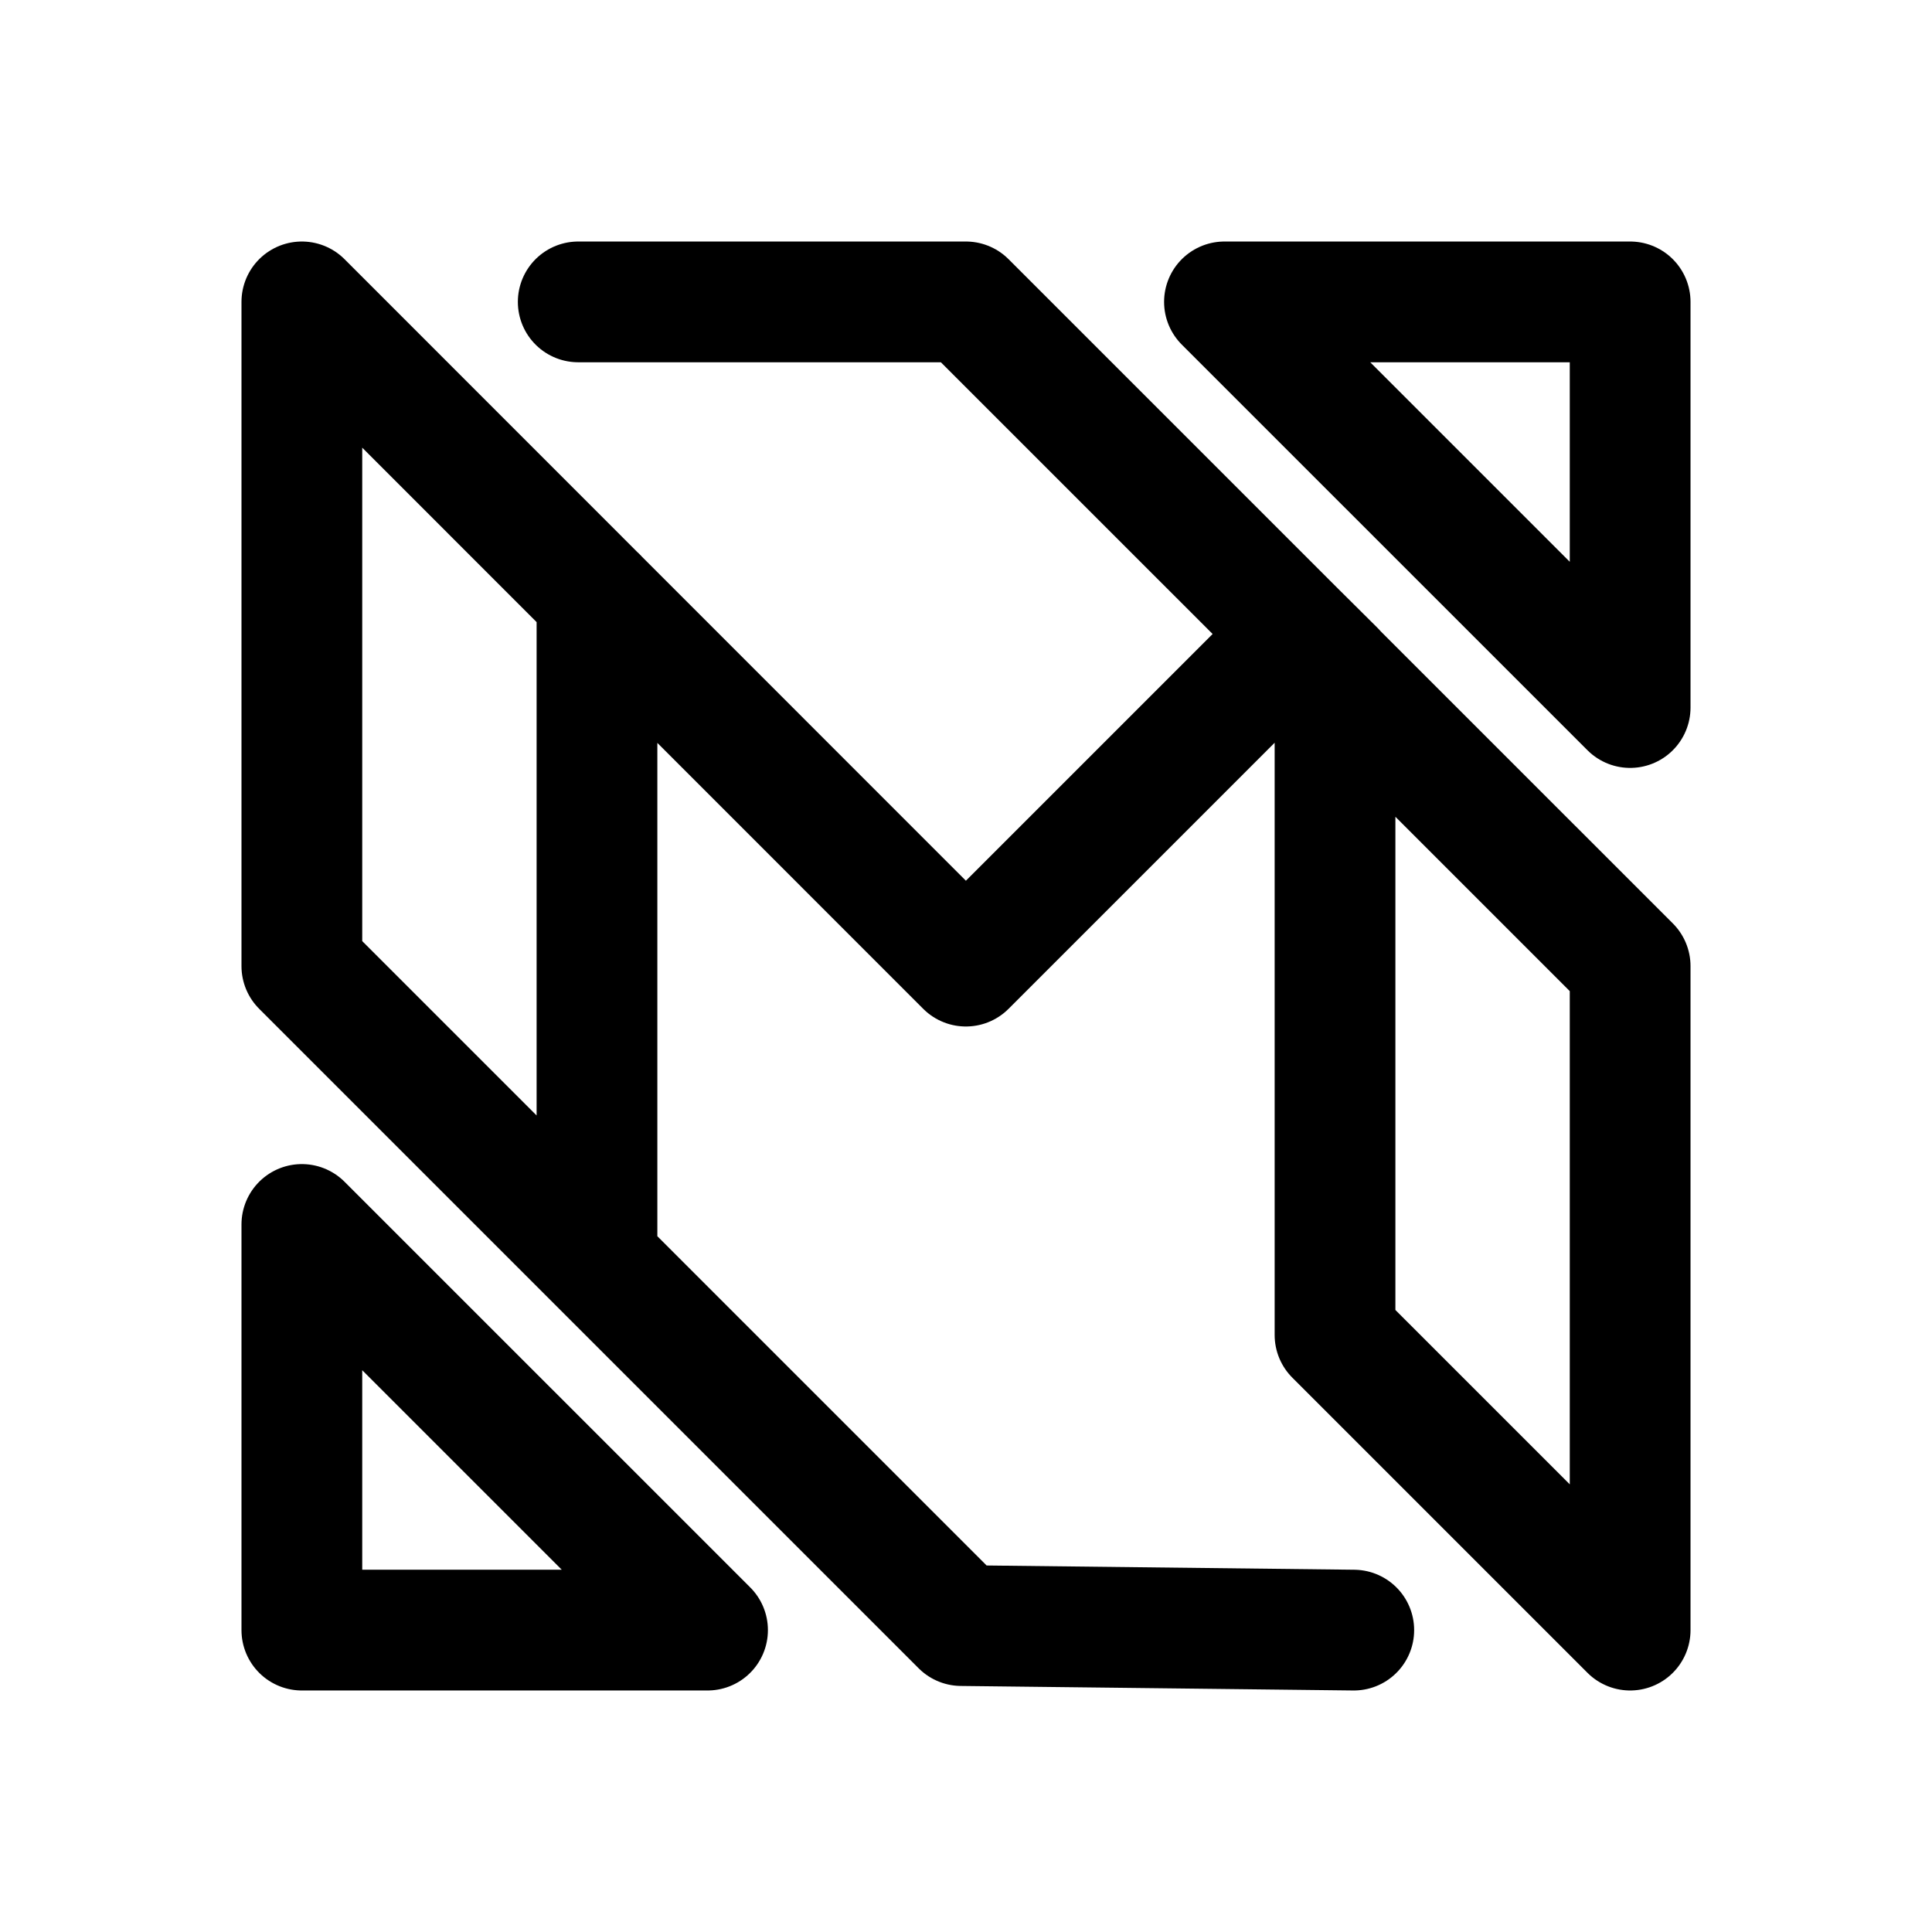
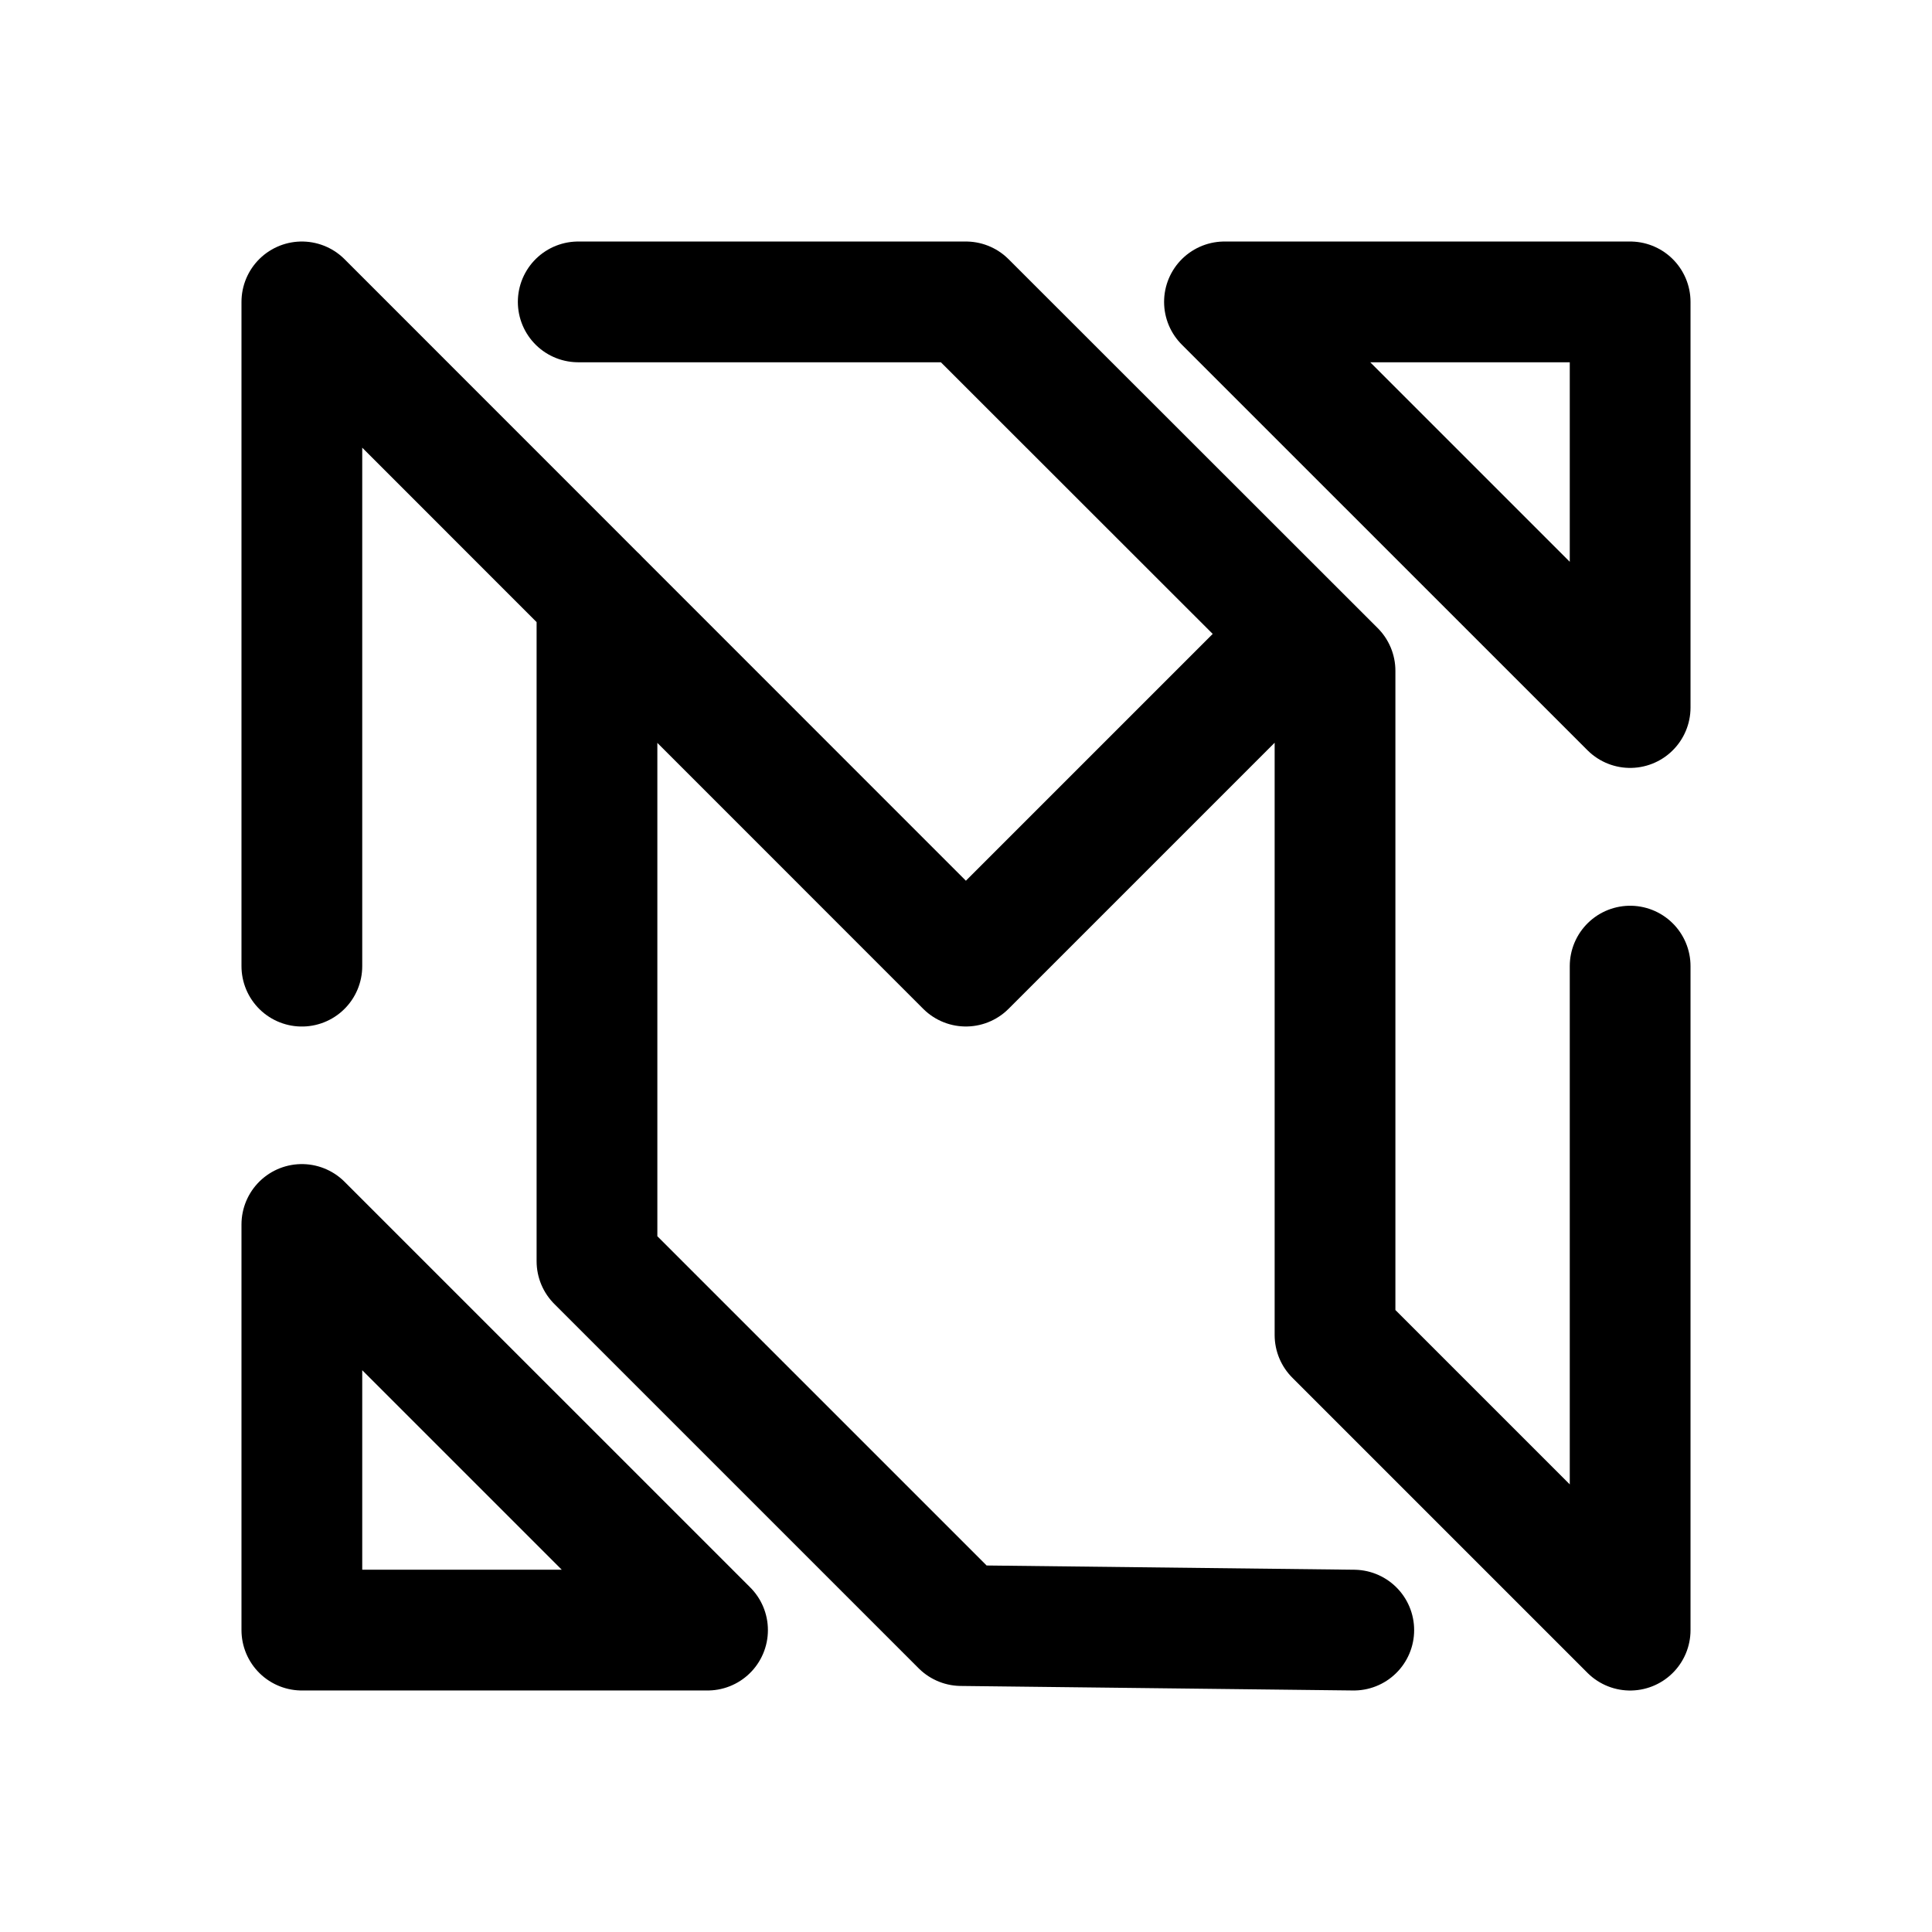
<svg xmlns="http://www.w3.org/2000/svg" width="192" height="192" viewBox="0 0 50.8 50.8" version="1.1" id="svg8">
  <defs id="defs2">
    <marker orient="auto" refY="0" refX="0" id="Arrow1Lend" style="overflow:visible">
      <path id="path844" d="M 0,0 5,-5 -12.5,0 5,5 Z" style="fill-rule:evenodd;stroke:#000000;stroke-width:1pt" transform="matrix(-0.8,0,0,-0.8,-10,0)" />
    </marker>
    <marker orient="auto" refY="0" refX="0" id="Arrow1Lstart" style="overflow:visible">
      <path id="path841" d="M 0,0 5,-5 -12.5,0 5,5 Z" style="fill-rule:evenodd;stroke:#000000;stroke-width:1pt" transform="matrix(0.8,0,0,0.8,10,0)" />
    </marker>
    <pattern y="0" x="0" height="6" width="6" patternUnits="userSpaceOnUse" id="EMFhbasepattern" />
    <pattern y="0" x="0" height="6" width="6" patternUnits="userSpaceOnUse" id="EMFhbasepattern-1" />
    <pattern y="0" x="0" height="6" width="6" patternUnits="userSpaceOnUse" id="EMFhbasepattern-6" />
    <pattern y="0" x="0" height="6" width="6" patternUnits="userSpaceOnUse" id="EMFhbasepattern-15" />
    <pattern y="0" x="0" height="6" width="6" patternUnits="userSpaceOnUse" id="EMFhbasepattern-17" />
    <pattern y="0" x="0" height="6" width="6" patternUnits="userSpaceOnUse" id="EMFhbasepattern-2" />
    <pattern y="0" x="0" height="6" width="6" patternUnits="userSpaceOnUse" id="EMFhbasepattern-3" />
    <pattern y="0" x="0" height="6" width="6" patternUnits="userSpaceOnUse" id="EMFhbasepattern-61" />
    <pattern y="0" x="0" height="6" width="6" patternUnits="userSpaceOnUse" id="EMFhbasepattern-4" />
    <pattern y="0" x="0" height="6" width="6" patternUnits="userSpaceOnUse" id="EMFhbasepattern-37" />
    <pattern y="0" x="0" height="6" width="6" patternUnits="userSpaceOnUse" id="EMFhbasepattern-12" />
    <pattern y="0" x="0" height="6" width="6" patternUnits="userSpaceOnUse" id="EMFhbasepattern-44" />
    <pattern y="0" x="0" height="6" width="6" patternUnits="userSpaceOnUse" id="EMFhbasepattern-5" />
    <pattern y="0" x="0" height="6" width="6" patternUnits="userSpaceOnUse" id="EMFhbasepattern-157" />
    <pattern y="0" x="0" height="6" width="6" patternUnits="userSpaceOnUse" id="EMFhbasepattern-7" />
    <pattern y="0" x="0" height="6" width="6" patternUnits="userSpaceOnUse" id="EMFhbasepattern-8" />
    <pattern y="0" x="0" height="6" width="6" patternUnits="userSpaceOnUse" id="EMFhbasepattern-43" />
    <pattern y="0" x="0" height="6" width="6" patternUnits="userSpaceOnUse" id="EMFhbasepattern-63" />
    <pattern y="0" x="0" height="6" width="6" patternUnits="userSpaceOnUse" id="EMFhbasepattern-82" />
    <pattern y="0" x="0" height="6" width="6" patternUnits="userSpaceOnUse" id="EMFhbasepattern-70" />
    <pattern y="0" x="0" height="6" width="6" patternUnits="userSpaceOnUse" id="EMFhbasepattern-46" />
    <pattern y="0" x="0" height="6" width="6" patternUnits="userSpaceOnUse" id="EMFhbasepattern-465" />
    <pattern y="0" x="0" height="6" width="6" patternUnits="userSpaceOnUse" id="EMFhbasepattern-30" />
    <pattern y="0" x="0" height="6" width="6" patternUnits="userSpaceOnUse" id="EMFhbasepattern-9" />
    <pattern y="0" x="0" height="6" width="6" patternUnits="userSpaceOnUse" id="EMFhbasepattern-79" />
    <pattern y="0" x="0" height="6" width="6" patternUnits="userSpaceOnUse" id="EMFhbasepattern-59" />
    <pattern y="0" x="0" height="6" width="6" patternUnits="userSpaceOnUse" id="EMFhbasepattern-74" />
    <pattern y="0" x="0" height="6" width="6" patternUnits="userSpaceOnUse" id="EMFhbasepattern-50" />
    <pattern y="0" x="0" height="6" width="6" patternUnits="userSpaceOnUse" id="EMFhbasepattern-54" />
    <pattern y="0" x="0" height="6" width="6" patternUnits="userSpaceOnUse" id="EMFhbasepattern-32" />
    <pattern y="0" x="0" height="6" width="6" patternUnits="userSpaceOnUse" id="EMFhbasepattern-26" />
    <pattern y="0" x="0" height="6" width="6" patternUnits="userSpaceOnUse" id="EMFhbasepattern-83" />
    <pattern y="0" x="0" height="6" width="6" patternUnits="userSpaceOnUse" id="EMFhbasepattern-73" />
    <pattern y="0" x="0" height="6" width="6" patternUnits="userSpaceOnUse" id="EMFhbasepattern-328" />
    <pattern y="0" x="0" height="6" width="6" patternUnits="userSpaceOnUse" id="EMFhbasepattern-0" />
    <pattern y="0" x="0" height="6" width="6" patternUnits="userSpaceOnUse" id="EMFhbasepattern-85" />
    <pattern y="0" x="0" height="6" width="6" patternUnits="userSpaceOnUse" id="EMFhbasepattern-84" />
    <pattern y="0" x="0" height="6" width="6" patternUnits="userSpaceOnUse" id="EMFhbasepattern-06" />
    <pattern y="0" x="0" height="6" width="6" patternUnits="userSpaceOnUse" id="EMFhbasepattern-81" />
    <pattern y="0" x="0" height="6" width="6" patternUnits="userSpaceOnUse" id="EMFhbasepattern-33" />
    <pattern y="0" x="0" height="6" width="6" patternUnits="userSpaceOnUse" id="EMFhbasepattern-703" />
    <pattern y="0" x="0" height="6" width="6" patternUnits="userSpaceOnUse" id="EMFhbasepattern-610" />
    <pattern y="0" x="0" height="6" width="6" patternUnits="userSpaceOnUse" id="EMFhbasepattern-18" />
    <pattern y="0" x="0" height="6" width="6" patternUnits="userSpaceOnUse" id="EMFhbasepattern-72" />
    <pattern y="0" x="0" height="6" width="6" patternUnits="userSpaceOnUse" id="EMFhbasepattern-55" />
    <pattern y="0" x="0" height="6" width="6" patternUnits="userSpaceOnUse" id="EMFhbasepattern-66" />
    <pattern y="0" x="0" height="6" width="6" patternUnits="userSpaceOnUse" id="EMFhbasepattern-663" />
    <pattern y="0" x="0" height="6" width="6" patternUnits="userSpaceOnUse" id="EMFhbasepattern-51" />
    <pattern y="0" x="0" height="6" width="6" patternUnits="userSpaceOnUse" id="EMFhbasepattern-555" />
    <pattern y="0" x="0" height="6" width="6" patternUnits="userSpaceOnUse" id="EMFhbasepattern-701" />
    <pattern y="0" x="0" height="6" width="6" patternUnits="userSpaceOnUse" id="EMFhbasepattern-824" />
    <pattern y="0" x="0" height="6" width="6" patternUnits="userSpaceOnUse" id="EMFhbasepattern-814" />
    <pattern y="0" x="0" height="6" width="6" patternUnits="userSpaceOnUse" id="EMFhbasepattern-58" />
    <pattern id="EMFhbasepattern-52" patternUnits="userSpaceOnUse" width="6" height="6" x="0" y="0" />
    <pattern id="EMFhbasepattern-744" patternUnits="userSpaceOnUse" width="6" height="6" x="0" y="0" />
    <pattern id="EMFhbasepattern-371" patternUnits="userSpaceOnUse" width="6" height="6" x="0" y="0" />
    <pattern id="EMFhbasepattern-799" patternUnits="userSpaceOnUse" width="6" height="6" x="0" y="0" />
    <pattern id="EMFhbasepattern-35" patternUnits="userSpaceOnUse" width="6" height="6" x="0" y="0" />
    <pattern id="EMFhbasepattern-3289" patternUnits="userSpaceOnUse" width="6" height="6" x="0" y="0" />
    <pattern id="EMFhbasepattern-613" patternUnits="userSpaceOnUse" width="6" height="6" x="0" y="0" />
    <pattern id="EMFhbasepattern-39" patternUnits="userSpaceOnUse" width="6" height="6" x="0" y="0" />
    <pattern id="EMFhbasepattern-94" patternUnits="userSpaceOnUse" width="6" height="6" x="0" y="0" />
    <pattern id="EMFhbasepattern-21" patternUnits="userSpaceOnUse" width="6" height="6" x="0" y="0" />
    <pattern id="EMFhbasepattern-506" patternUnits="userSpaceOnUse" width="6" height="6" x="0" y="0" />
    <pattern id="EMFhbasepattern-88" patternUnits="userSpaceOnUse" width="6" height="6" x="0" y="0" />
    <pattern id="EMFhbasepattern-14" patternUnits="userSpaceOnUse" width="6" height="6" x="0" y="0" />
    <pattern id="EMFhbasepattern-323" patternUnits="userSpaceOnUse" width="6" height="6" x="0" y="0" />
    <pattern id="EMFhbasepattern-7449" patternUnits="userSpaceOnUse" width="6" height="6" x="0" y="0" />
    <pattern id="EMFhbasepattern-53" patternUnits="userSpaceOnUse" width="6" height="6" x="0" y="0" />
    <pattern id="EMFhbasepattern-731" patternUnits="userSpaceOnUse" width="6" height="6" x="0" y="0" />
    <pattern id="EMFhbasepattern-446" patternUnits="userSpaceOnUse" width="6" height="6" x="0" y="0" />
    <pattern id="EMFhbasepattern-159" patternUnits="userSpaceOnUse" width="6" height="6" x="0" y="0" />
    <pattern id="EMFhbasepattern-530" patternUnits="userSpaceOnUse" width="6" height="6" x="0" y="0" />
    <pattern id="EMFhbasepattern-5554" patternUnits="userSpaceOnUse" width="6" height="6" x="0" y="0" />
    <pattern id="EMFhbasepattern-68" patternUnits="userSpaceOnUse" width="6" height="6" x="0" y="0" />
    <pattern id="EMFhbasepattern-395" patternUnits="userSpaceOnUse" width="6" height="6" x="0" y="0" />
    <pattern id="EMFhbasepattern-550" patternUnits="userSpaceOnUse" width="6" height="6" x="0" y="0" />
    <pattern id="EMFhbasepattern-10" patternUnits="userSpaceOnUse" width="6" height="6" x="0" y="0" />
    <pattern id="EMFhbasepattern-07" patternUnits="userSpaceOnUse" width="6" height="6" x="0" y="0" />
    <pattern id="EMFhbasepattern-45" patternUnits="userSpaceOnUse" width="6" height="6" x="0" y="0" />
    <pattern id="EMFhbasepattern-064" patternUnits="userSpaceOnUse" width="6" height="6" x="0" y="0" />
    <pattern id="EMFhbasepattern-702" patternUnits="userSpaceOnUse" width="6" height="6" x="0" y="0" />
    <pattern id="EMFhbasepattern-741" patternUnits="userSpaceOnUse" width="6" height="6" x="0" y="0" />
    <pattern id="EMFhbasepattern-334" patternUnits="userSpaceOnUse" width="6" height="6" x="0" y="0" />
    <pattern id="EMFhbasepattern-75" patternUnits="userSpaceOnUse" width="6" height="6" x="0" y="0" />
    <pattern id="EMFhbasepattern-108" patternUnits="userSpaceOnUse" width="6" height="6" x="0" y="0" />
    <pattern id="EMFhbasepattern-02" patternUnits="userSpaceOnUse" width="6" height="6" x="0" y="0" />
    <pattern id="EMFhbasepattern-539" patternUnits="userSpaceOnUse" width="6" height="6" x="0" y="0" />
    <pattern id="EMFhbasepattern-62" patternUnits="userSpaceOnUse" width="6" height="6" x="0" y="0" />
    <pattern id="EMFhbasepattern-309" patternUnits="userSpaceOnUse" width="6" height="6" x="0" y="0" />
    <pattern id="EMFhbasepattern-95" patternUnits="userSpaceOnUse" width="6" height="6" x="0" y="0" />
    <pattern id="EMFhbasepattern-13" patternUnits="userSpaceOnUse" width="6" height="6" x="0" y="0" />
    <pattern id="EMFhbasepattern-503" patternUnits="userSpaceOnUse" width="6" height="6" x="0" y="0" />
    <pattern id="EMFhbasepattern-586" patternUnits="userSpaceOnUse" width="6" height="6" x="0" y="0" />
    <pattern id="EMFhbasepattern-512" patternUnits="userSpaceOnUse" width="6" height="6" x="0" y="0" />
    <pattern id="EMFhbasepattern-623" patternUnits="userSpaceOnUse" width="6" height="6" x="0" y="0" />
    <pattern id="EMFhbasepattern-127" patternUnits="userSpaceOnUse" width="6" height="6" x="0" y="0" />
    <pattern id="EMFhbasepattern-843" patternUnits="userSpaceOnUse" width="6" height="6" x="0" y="0" />
    <pattern id="EMFhbasepattern-452" patternUnits="userSpaceOnUse" width="6" height="6" x="0" y="0" />
    <pattern id="EMFhbasepattern-631" patternUnits="userSpaceOnUse" width="6" height="6" x="0" y="0" />
    <pattern id="EMFhbasepattern-724" patternUnits="userSpaceOnUse" width="6" height="6" x="0" y="0" />
    <pattern id="EMFhbasepattern-49" patternUnits="userSpaceOnUse" width="6" height="6" x="0" y="0" />
    <pattern id="EMFhbasepattern-05" patternUnits="userSpaceOnUse" width="6" height="6" x="0" y="0" />
    <pattern id="EMFhbasepattern-22" patternUnits="userSpaceOnUse" width="6" height="6" x="0" y="0" />
    <pattern id="EMFhbasepattern-841" patternUnits="userSpaceOnUse" width="6" height="6" x="0" y="0" />
    <pattern id="EMFhbasepattern-226" patternUnits="userSpaceOnUse" width="6" height="6" x="0" y="0" />
    <pattern id="EMFhbasepattern-398" patternUnits="userSpaceOnUse" width="6" height="6" x="0" y="0" />
    <pattern id="EMFhbasepattern-379" patternUnits="userSpaceOnUse" width="6" height="6" x="0" y="0" />
    <pattern id="EMFhbasepattern-42" patternUnits="userSpaceOnUse" width="6" height="6" x="0" y="0" />
    <pattern id="EMFhbasepattern-213" patternUnits="userSpaceOnUse" width="6" height="6" x="0" y="0" />
    <pattern id="EMFhbasepattern-08" patternUnits="userSpaceOnUse" width="6" height="6" x="0" y="0" />
    <pattern id="EMFhbasepattern-8140" patternUnits="userSpaceOnUse" width="6" height="6" x="0" y="0" />
    <pattern id="EMFhbasepattern-25" patternUnits="userSpaceOnUse" width="6" height="6" x="0" y="0" />
    <pattern id="EMFhbasepattern-80" patternUnits="userSpaceOnUse" width="6" height="6" x="0" y="0" />
    <pattern id="EMFhbasepattern-29" patternUnits="userSpaceOnUse" width="6" height="6" x="0" y="0" />
    <pattern id="EMFhbasepattern-855" patternUnits="userSpaceOnUse" width="6" height="6" x="0" y="0" />
    <pattern id="EMFhbasepattern-19" patternUnits="userSpaceOnUse" width="6" height="6" x="0" y="0" />
    <pattern id="EMFhbasepattern-704" patternUnits="userSpaceOnUse" width="6" height="6" x="0" y="0" />
    <pattern id="EMFhbasepattern-103" patternUnits="userSpaceOnUse" width="6" height="6" x="0" y="0" />
  </defs>
  <g id="layer2">
-     <path style="fill:none;stroke:#000000;stroke-width:3.175;stroke-linecap:round;stroke-linejoin:round;stroke-miterlimit:4;stroke-dasharray:none;stroke-opacity:1" d="M 15.697,33.163 V 15.697 M 42.863,7.938 V 18.604 L 32.196,7.938 Z M 7.937,42.862 H 18.604 L 7.937,32.196 Z M 15.204,7.938 H 25.397 L 42.863,25.403 V 42.862 l -7.76,-7.76 V 17.637 L 34.13,16.67 25.397,25.403 7.937,7.938 V 25.403 L 25.277,42.743 35.596,42.862" id="path49684" />
+     <path style="fill:none;stroke:#000000;stroke-width:3.175;stroke-linecap:round;stroke-linejoin:round;stroke-miterlimit:4;stroke-dasharray:none;stroke-opacity:1" d="M 15.697,15.697 V 33.163 L 25.277,42.743 35.596,42.862 M 32.196,7.938 H 42.863 V 18.604 Z M 7.937,32.196 V 42.862 H 18.604 Z M 15.204,7.938 h 10.193 l 9.706,9.7 V 35.103 l 7.76,7.76 V 25.403 M 34.13,16.67 25.397,25.403 7.937,7.938 v 17.466" id="path49684" />
  </g>
</svg>
